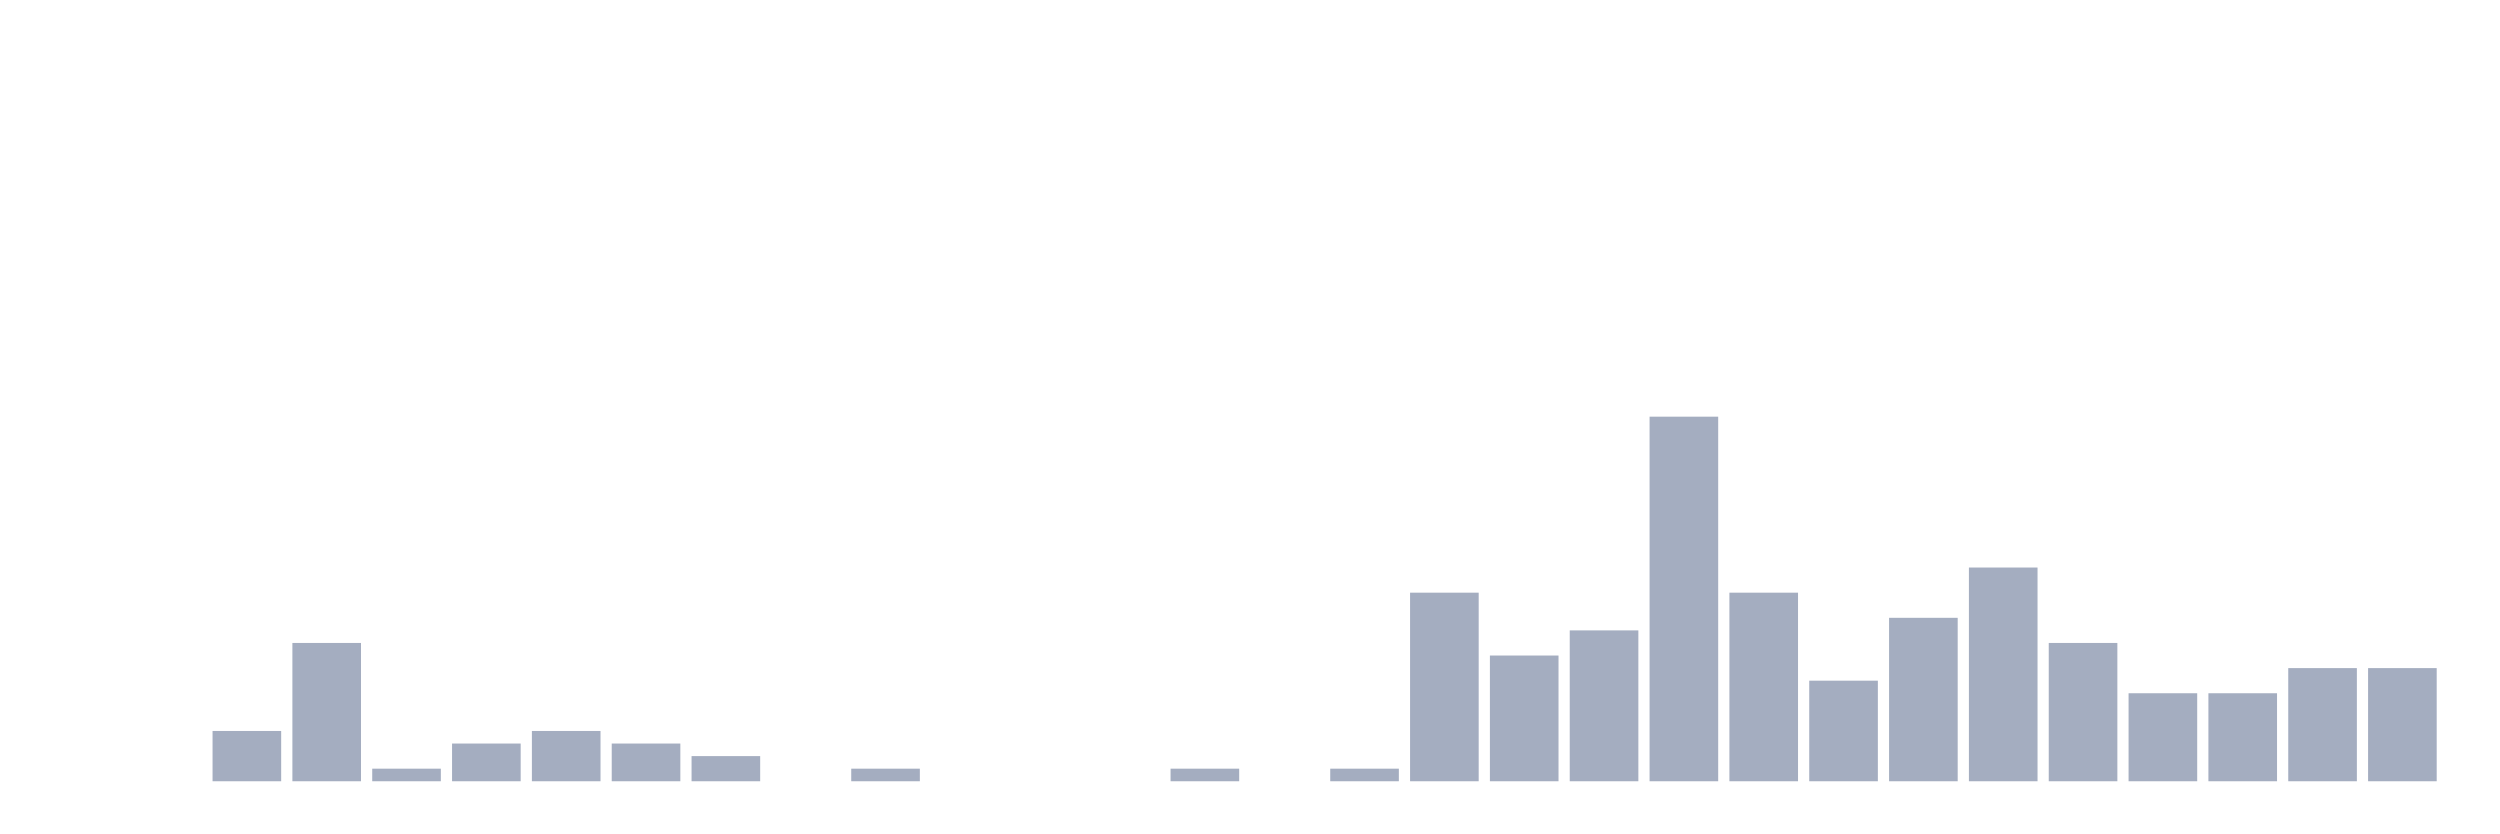
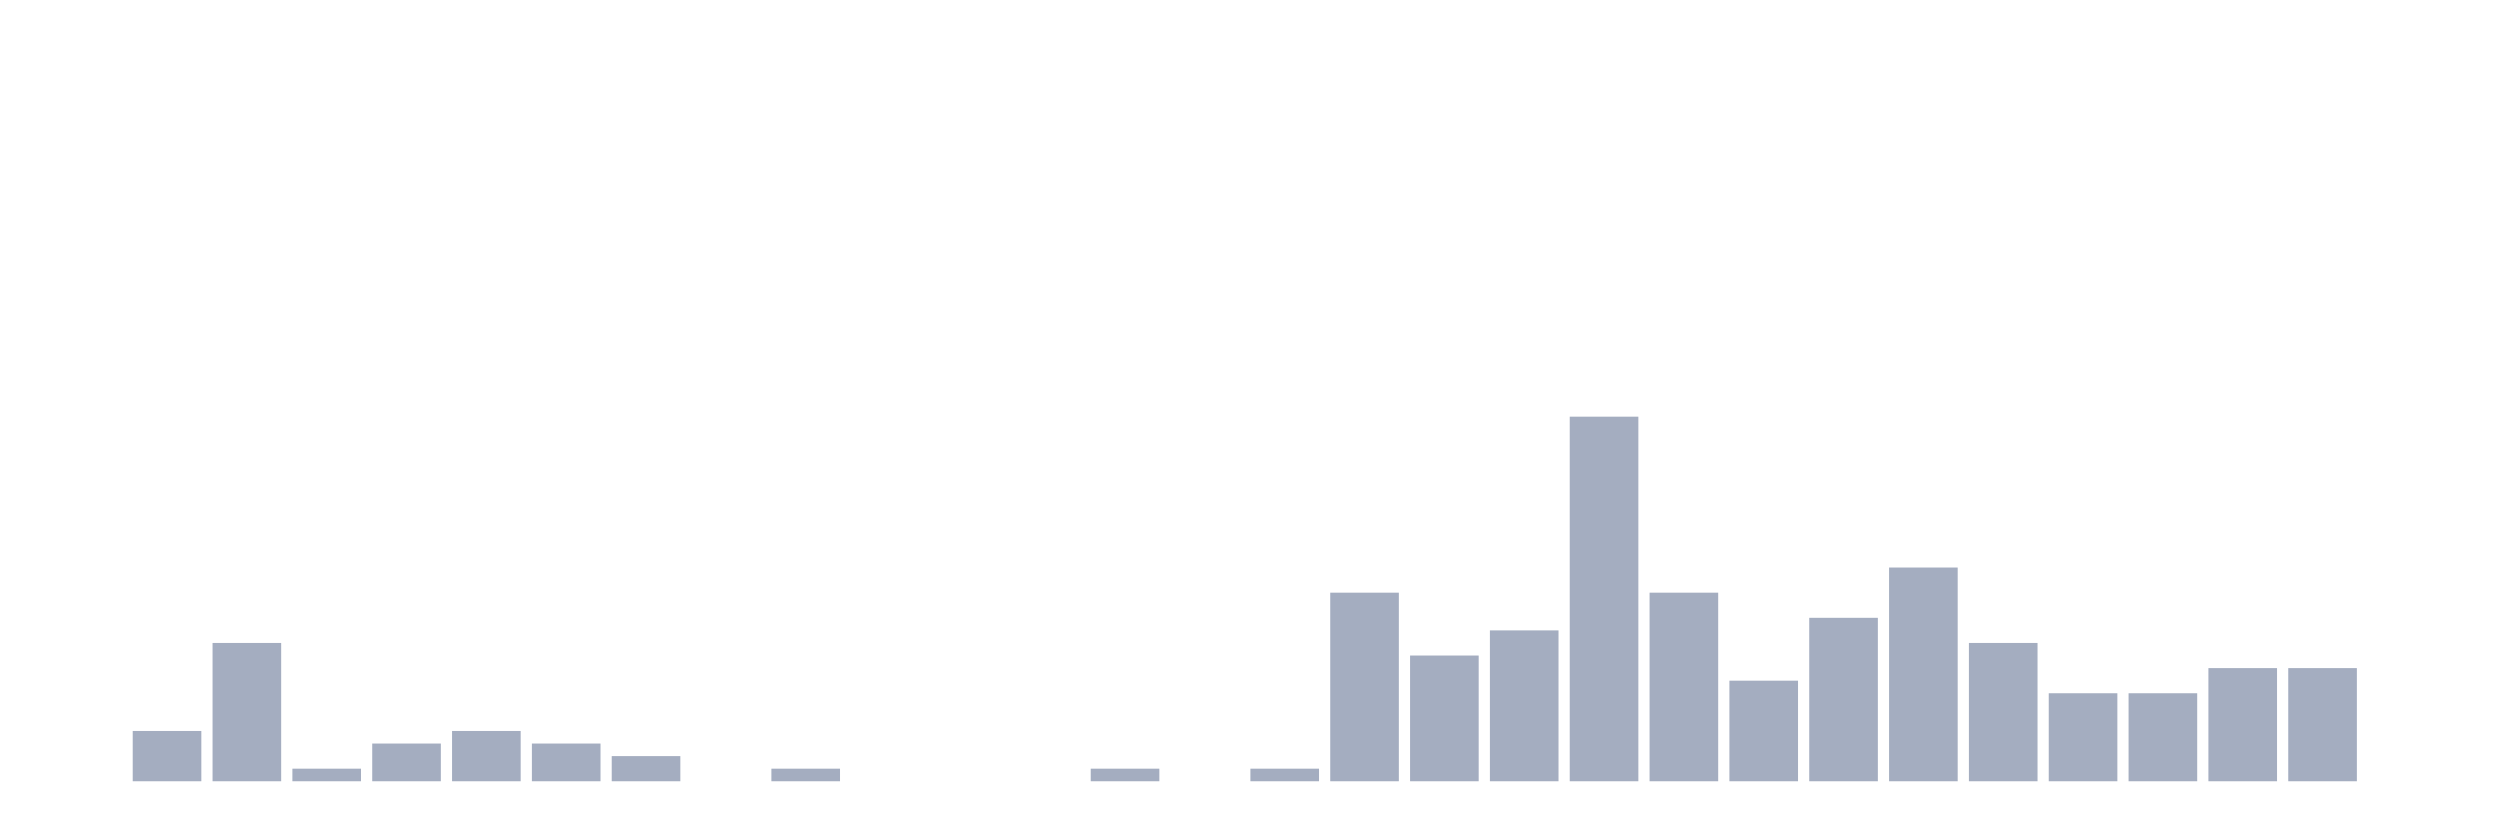
<svg xmlns="http://www.w3.org/2000/svg" viewBox="0 0 480 160">
  <g transform="translate(10,10)">
    <rect class="bar" x="0.153" width="13.175" y="140" height="0" fill="rgb(164,173,192)" />
-     <rect class="bar" x="15.482" width="13.175" y="140" height="0" fill="rgb(164,173,192)" />
-     <rect class="bar" x="30.81" width="13.175" y="130.345" height="9.655" fill="rgb(164,173,192)" />
-     <rect class="bar" x="46.138" width="13.175" y="113.448" height="26.552" fill="rgb(164,173,192)" />
-     <rect class="bar" x="61.466" width="13.175" y="137.586" height="2.414" fill="rgb(164,173,192)" />
-     <rect class="bar" x="76.794" width="13.175" y="132.759" height="7.241" fill="rgb(164,173,192)" />
-     <rect class="bar" x="92.123" width="13.175" y="130.345" height="9.655" fill="rgb(164,173,192)" />
-     <rect class="bar" x="107.451" width="13.175" y="132.759" height="7.241" fill="rgb(164,173,192)" />
-     <rect class="bar" x="122.779" width="13.175" y="135.172" height="4.828" fill="rgb(164,173,192)" />
-     <rect class="bar" x="138.107" width="13.175" y="140" height="0" fill="rgb(164,173,192)" />
-     <rect class="bar" x="153.436" width="13.175" y="137.586" height="2.414" fill="rgb(164,173,192)" />
+     <rect class="bar" x="15.482" width="13.175" y="130.345" height="9.655" fill="rgb(164,173,192)" />
+     <rect class="bar" x="30.81" width="13.175" y="113.448" height="26.552" fill="rgb(164,173,192)" />
+     <rect class="bar" x="46.138" width="13.175" y="137.586" height="2.414" fill="rgb(164,173,192)" />
+     <rect class="bar" x="61.466" width="13.175" y="132.759" height="7.241" fill="rgb(164,173,192)" />
+     <rect class="bar" x="76.794" width="13.175" y="130.345" height="9.655" fill="rgb(164,173,192)" />
+     <rect class="bar" x="92.123" width="13.175" y="132.759" height="7.241" fill="rgb(164,173,192)" />
+     <rect class="bar" x="107.451" width="13.175" y="135.172" height="4.828" fill="rgb(164,173,192)" />
+     <rect class="bar" x="122.779" width="13.175" y="140" height="0" fill="rgb(164,173,192)" />
+     <rect class="bar" x="138.107" width="13.175" y="137.586" height="2.414" fill="rgb(164,173,192)" />
+     <rect class="bar" x="153.436" width="13.175" y="140" height="0" fill="rgb(164,173,192)" />
    <rect class="bar" x="168.764" width="13.175" y="140" height="0" fill="rgb(164,173,192)" />
    <rect class="bar" x="184.092" width="13.175" y="140" height="0" fill="rgb(164,173,192)" />
-     <rect class="bar" x="199.42" width="13.175" y="140" height="0" fill="rgb(164,173,192)" />
-     <rect class="bar" x="214.748" width="13.175" y="137.586" height="2.414" fill="rgb(164,173,192)" />
-     <rect class="bar" x="230.077" width="13.175" y="140" height="0" fill="rgb(164,173,192)" />
-     <rect class="bar" x="245.405" width="13.175" y="137.586" height="2.414" fill="rgb(164,173,192)" />
-     <rect class="bar" x="260.733" width="13.175" y="103.793" height="36.207" fill="rgb(164,173,192)" />
-     <rect class="bar" x="276.061" width="13.175" y="115.862" height="24.138" fill="rgb(164,173,192)" />
-     <rect class="bar" x="291.39" width="13.175" y="111.034" height="28.966" fill="rgb(164,173,192)" />
-     <rect class="bar" x="306.718" width="13.175" y="70" height="70" fill="rgb(164,173,192)" />
-     <rect class="bar" x="322.046" width="13.175" y="103.793" height="36.207" fill="rgb(164,173,192)" />
-     <rect class="bar" x="337.374" width="13.175" y="120.69" height="19.31" fill="rgb(164,173,192)" />
-     <rect class="bar" x="352.702" width="13.175" y="108.621" height="31.379" fill="rgb(164,173,192)" />
-     <rect class="bar" x="368.031" width="13.175" y="98.966" height="41.034" fill="rgb(164,173,192)" />
-     <rect class="bar" x="383.359" width="13.175" y="113.448" height="26.552" fill="rgb(164,173,192)" />
+     <rect class="bar" x="199.42" width="13.175" y="137.586" height="2.414" fill="rgb(164,173,192)" />
+     <rect class="bar" x="214.748" width="13.175" y="140" height="0" fill="rgb(164,173,192)" />
+     <rect class="bar" x="230.077" width="13.175" y="137.586" height="2.414" fill="rgb(164,173,192)" />
+     <rect class="bar" x="245.405" width="13.175" y="103.793" height="36.207" fill="rgb(164,173,192)" />
+     <rect class="bar" x="260.733" width="13.175" y="115.862" height="24.138" fill="rgb(164,173,192)" />
+     <rect class="bar" x="276.061" width="13.175" y="111.034" height="28.966" fill="rgb(164,173,192)" />
+     <rect class="bar" x="291.39" width="13.175" y="70" height="70" fill="rgb(164,173,192)" />
+     <rect class="bar" x="306.718" width="13.175" y="103.793" height="36.207" fill="rgb(164,173,192)" />
+     <rect class="bar" x="322.046" width="13.175" y="120.69" height="19.31" fill="rgb(164,173,192)" />
+     <rect class="bar" x="337.374" width="13.175" y="108.621" height="31.379" fill="rgb(164,173,192)" />
+     <rect class="bar" x="352.702" width="13.175" y="98.966" height="41.034" fill="rgb(164,173,192)" />
+     <rect class="bar" x="368.031" width="13.175" y="113.448" height="26.552" fill="rgb(164,173,192)" />
+     <rect class="bar" x="383.359" width="13.175" y="123.103" height="16.897" fill="rgb(164,173,192)" />
    <rect class="bar" x="398.687" width="13.175" y="123.103" height="16.897" fill="rgb(164,173,192)" />
-     <rect class="bar" x="414.015" width="13.175" y="123.103" height="16.897" fill="rgb(164,173,192)" />
+     <rect class="bar" x="414.015" width="13.175" y="118.276" height="21.724" fill="rgb(164,173,192)" />
    <rect class="bar" x="429.344" width="13.175" y="118.276" height="21.724" fill="rgb(164,173,192)" />
-     <rect class="bar" x="444.672" width="13.175" y="118.276" height="21.724" fill="rgb(164,173,192)" />
+     <rect class="bar" x="444.672" width="13.175" y="140" height="0" fill="rgb(164,173,192)" />
  </g>
</svg>
